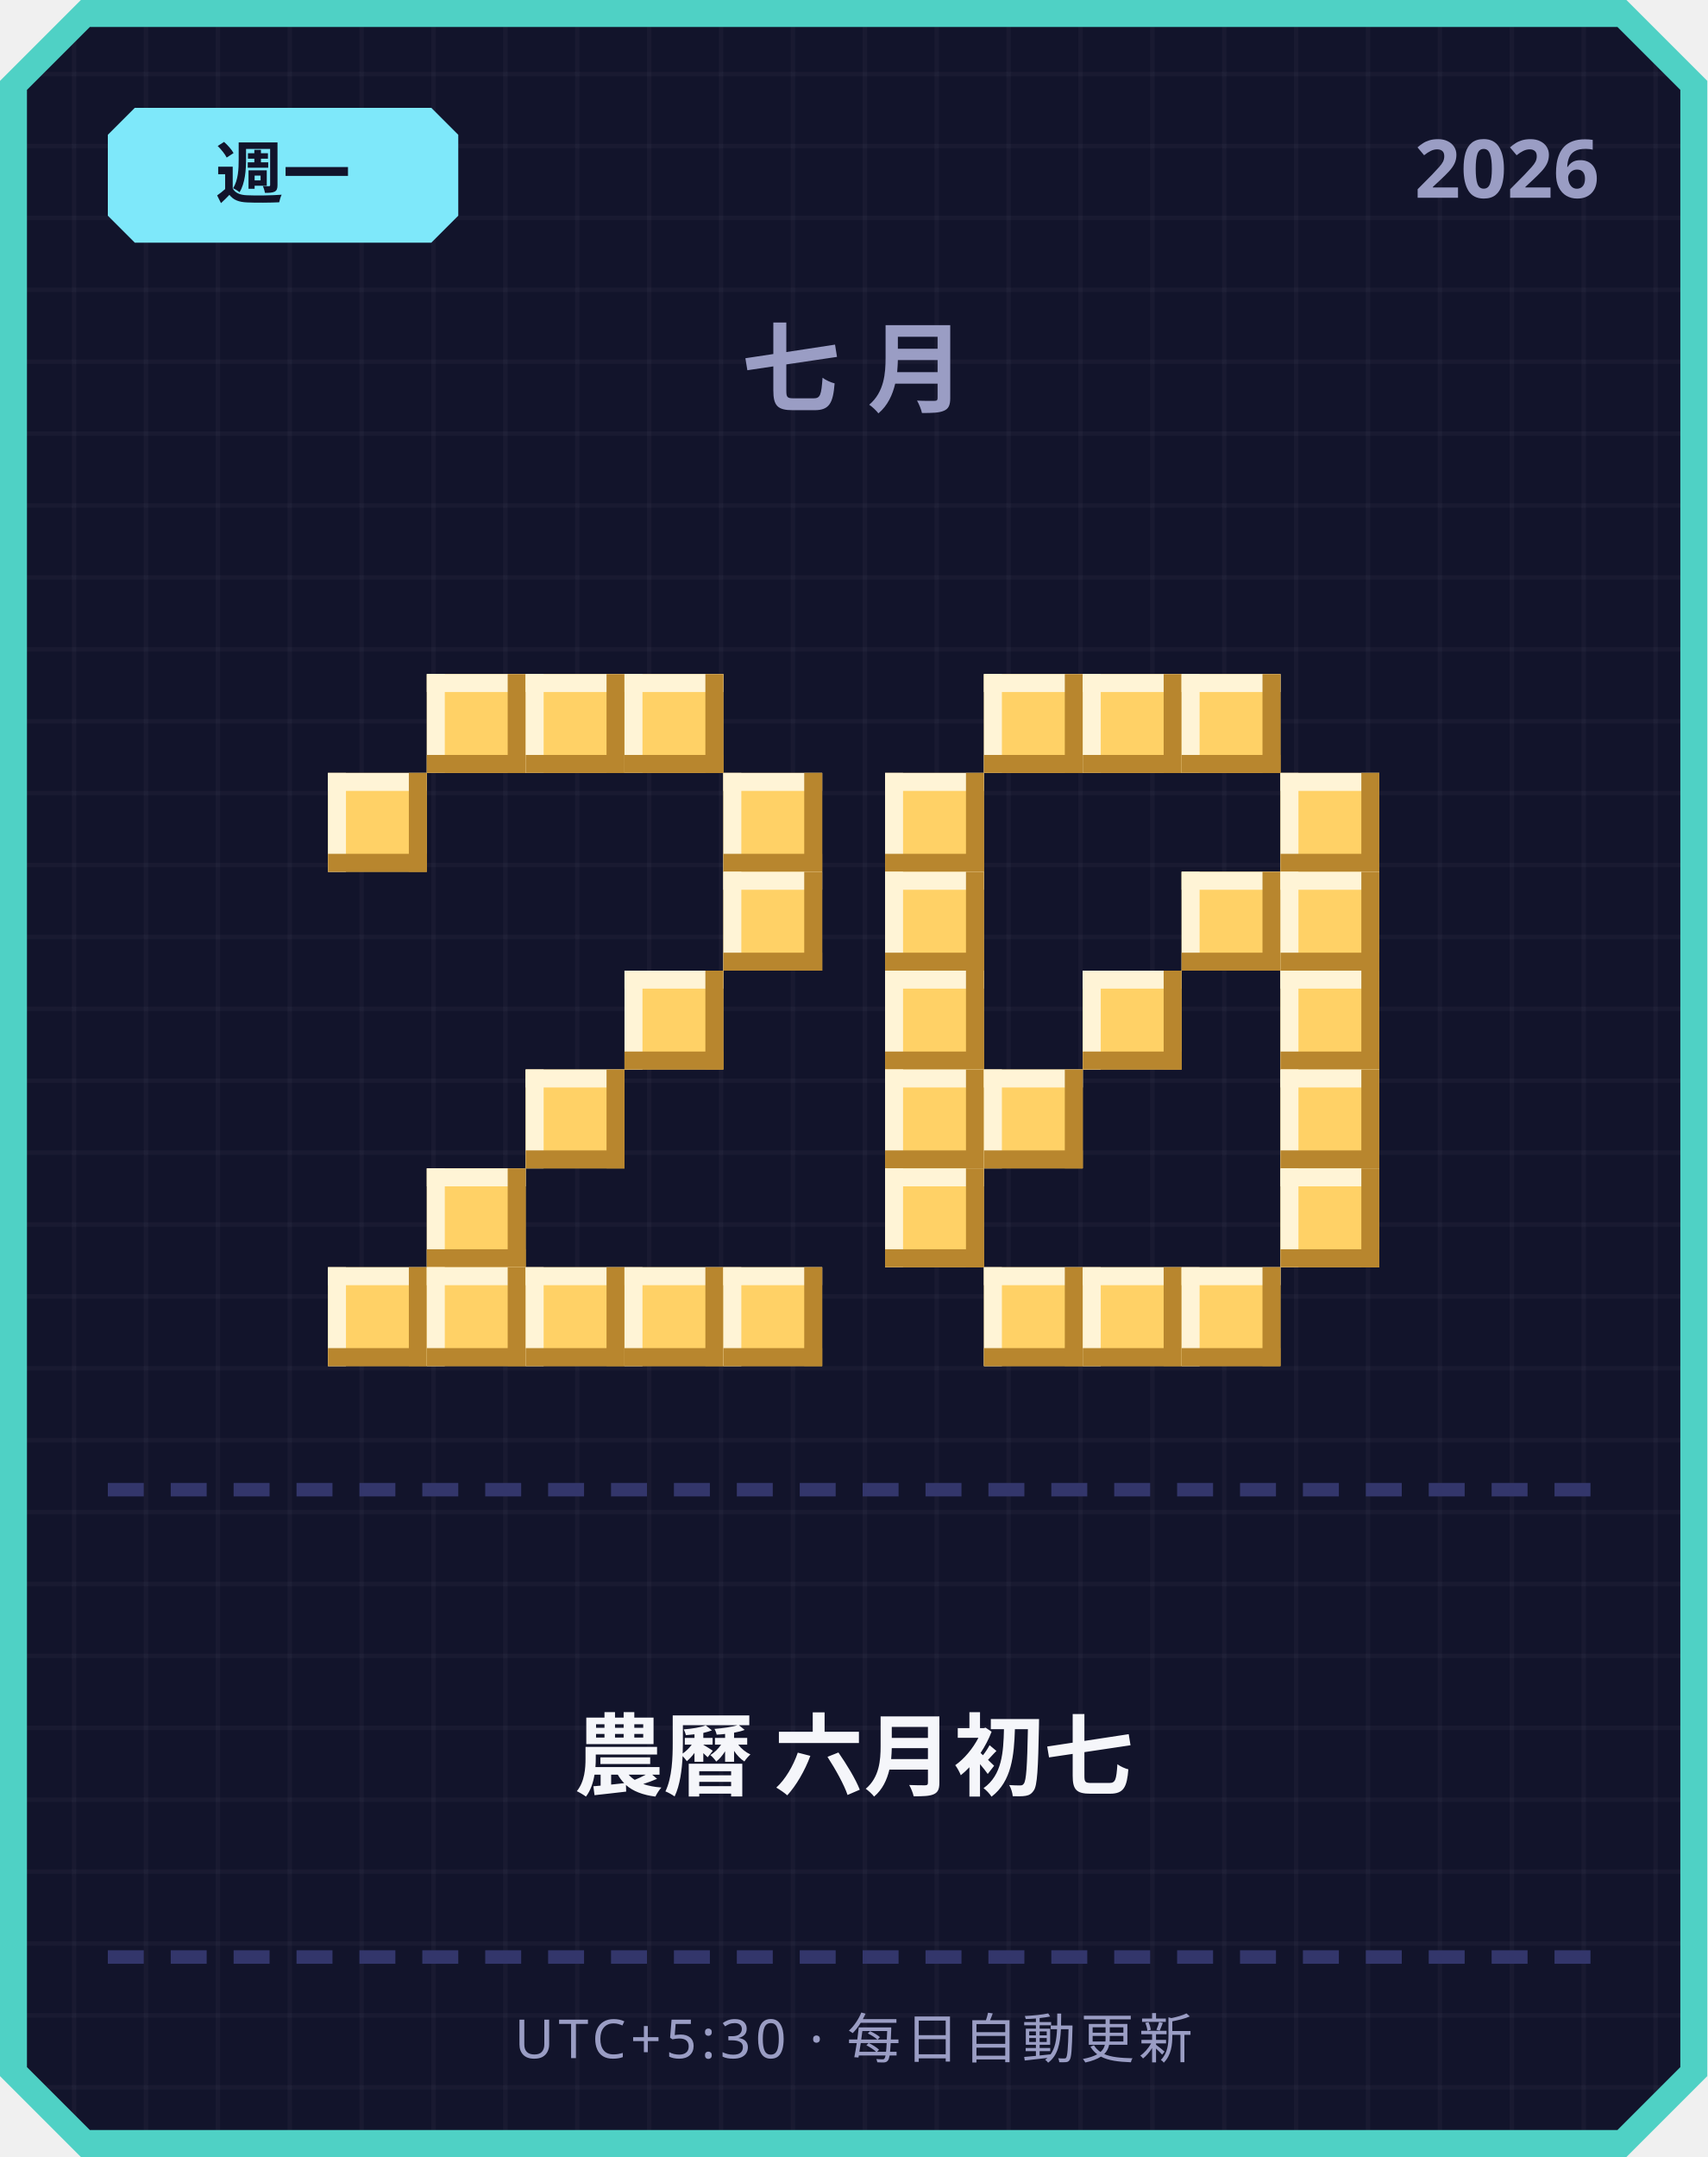
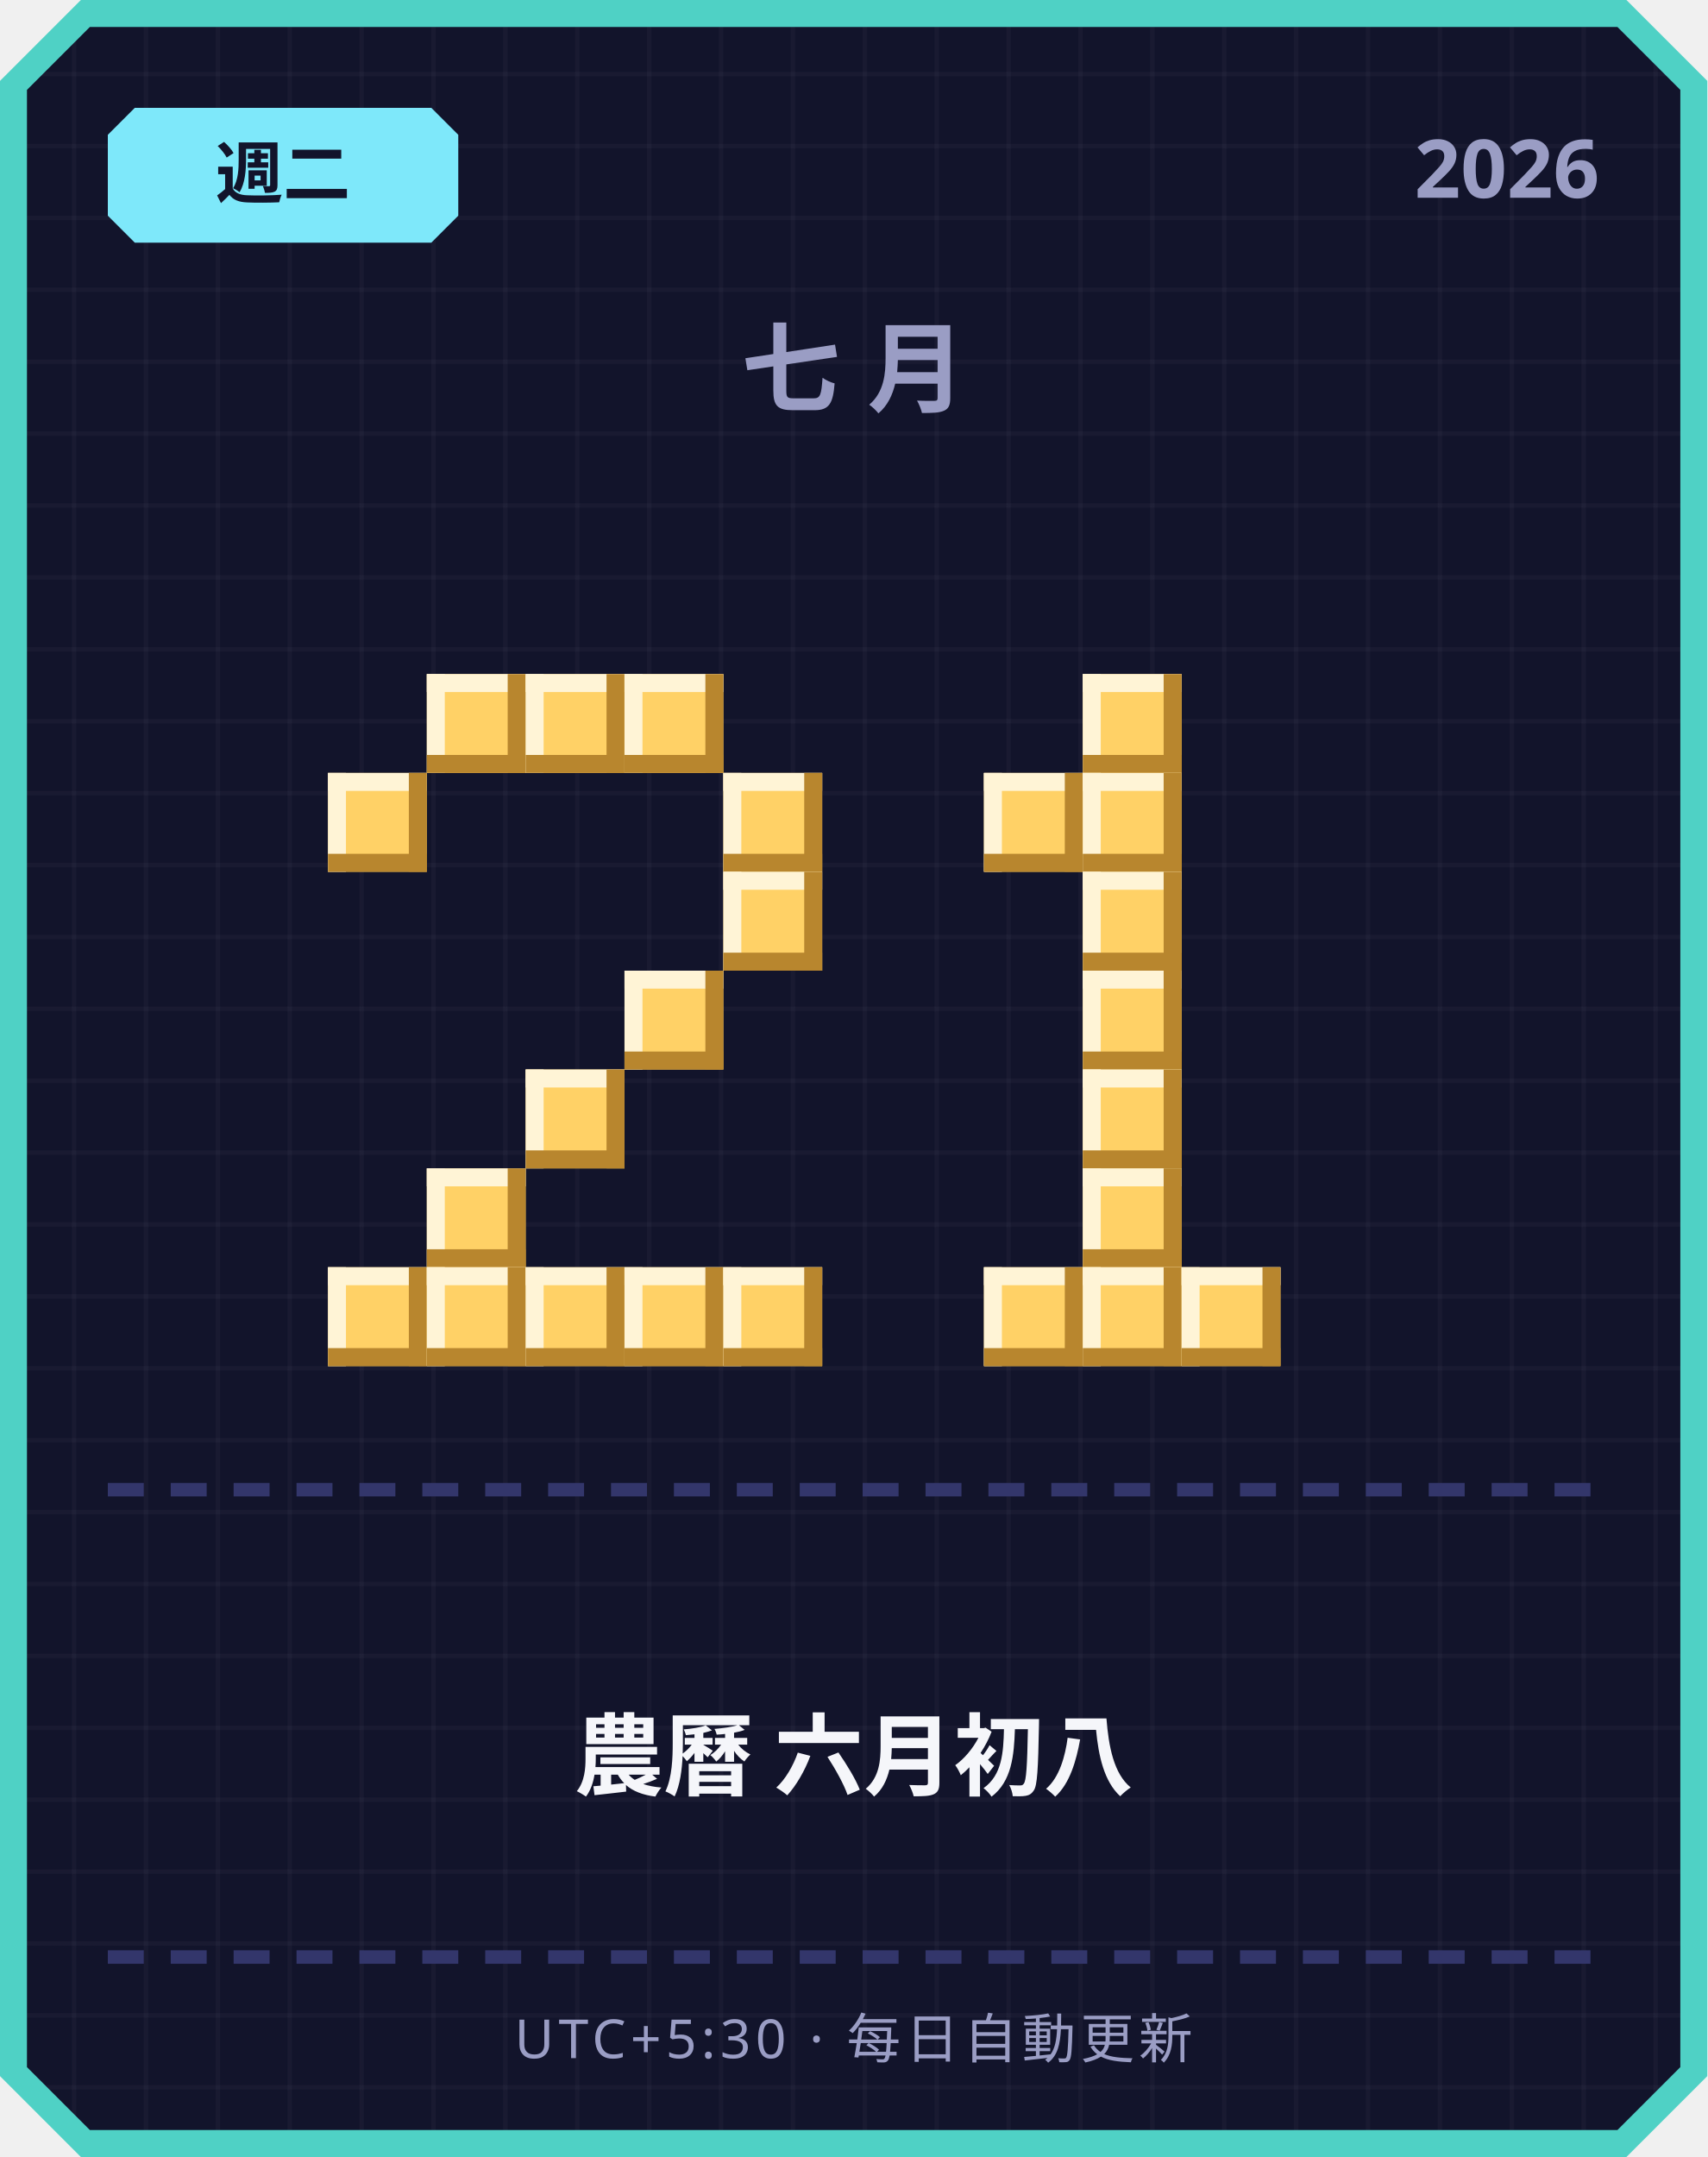
<svg xmlns="http://www.w3.org/2000/svg" width="380" height="480" viewBox="0 0 380 480">
  <defs>
    <pattern id="grid" width="16" height="16" patternUnits="userSpaceOnUse">
      <rect width="16" height="16" fill="#12142b" />
      <rect width="1" height="16" fill="#ffffff" opacity="0.03" />
      <rect width="16" height="1" fill="#ffffff" opacity="0.03" />
    </pattern>
  </defs>
  <path d="M 18,0 L 362,0 L 380,18 L 380,462 L 362,480 L 18,480 L 0,462 L 0,18 Z" fill="#4fd1c5" />
  <path d="M 20,6 L 360,6 L 374,20 L 374,460 L 360,474 L 20,474 L 6,460 L 6,20 Z" fill="url(#grid)" />
  <path d="M 30,24 L 96,24 L 102,30 L 102,48 L 96,54 L 30,54 L 24,48 L 24,30 Z" fill="#7ee8fa" />
-   <text x="63" y="44" text-anchor="middle" font-family="'Segoe UI', sans-serif" font-size="15" font-weight="700" fill="#12142b">週一</text>
+   <text x="63" y="44" text-anchor="middle" font-family="'Segoe UI', sans-serif" font-size="15" font-weight="700" fill="#12142b">週二</text>
  <text x="356" y="44" text-anchor="end" font-family="'Segoe UI', sans-serif" font-size="18" font-weight="700" fill="#9a9dc4">2026</text>
  <text x="190" y="90" text-anchor="middle" font-family="'Segoe UI', sans-serif" font-size="22" font-weight="700" letter-spacing="6" fill="#9a9dc4">七月</text>
  <rect x="95" y="150" width="22" height="22" fill="#ffd166" />
  <rect x="95" y="150" width="22" height="4" fill="#fff4d6" />
  <rect x="95" y="150" width="4" height="22" fill="#fff4d6" />
  <rect x="95" y="168" width="22" height="4" fill="#b8862e" />
  <rect x="113" y="150" width="4" height="22" fill="#b8862e" />
  <rect x="117" y="150" width="22" height="22" fill="#ffd166" />
  <rect x="117" y="150" width="22" height="4" fill="#fff4d6" />
  <rect x="117" y="150" width="4" height="22" fill="#fff4d6" />
  <rect x="117" y="168" width="22" height="4" fill="#b8862e" />
  <rect x="135" y="150" width="4" height="22" fill="#b8862e" />
  <rect x="139" y="150" width="22" height="22" fill="#ffd166" />
  <rect x="139" y="150" width="22" height="4" fill="#fff4d6" />
  <rect x="139" y="150" width="4" height="22" fill="#fff4d6" />
  <rect x="139" y="168" width="22" height="4" fill="#b8862e" />
  <rect x="157" y="150" width="4" height="22" fill="#b8862e" />
  <rect x="73" y="172" width="22" height="22" fill="#ffd166" />
  <rect x="73" y="172" width="22" height="4" fill="#fff4d6" />
  <rect x="73" y="172" width="4" height="22" fill="#fff4d6" />
  <rect x="73" y="190" width="22" height="4" fill="#b8862e" />
  <rect x="91" y="172" width="4" height="22" fill="#b8862e" />
  <rect x="161" y="172" width="22" height="22" fill="#ffd166" />
  <rect x="161" y="172" width="22" height="4" fill="#fff4d6" />
  <rect x="161" y="172" width="4" height="22" fill="#fff4d6" />
  <rect x="161" y="190" width="22" height="4" fill="#b8862e" />
  <rect x="179" y="172" width="4" height="22" fill="#b8862e" />
  <rect x="161" y="194" width="22" height="22" fill="#ffd166" />
  <rect x="161" y="194" width="22" height="4" fill="#fff4d6" />
  <rect x="161" y="194" width="4" height="22" fill="#fff4d6" />
  <rect x="161" y="212" width="22" height="4" fill="#b8862e" />
  <rect x="179" y="194" width="4" height="22" fill="#b8862e" />
  <rect x="139" y="216" width="22" height="22" fill="#ffd166" />
  <rect x="139" y="216" width="22" height="4" fill="#fff4d6" />
  <rect x="139" y="216" width="4" height="22" fill="#fff4d6" />
  <rect x="139" y="234" width="22" height="4" fill="#b8862e" />
  <rect x="157" y="216" width="4" height="22" fill="#b8862e" />
  <rect x="117" y="238" width="22" height="22" fill="#ffd166" />
  <rect x="117" y="238" width="22" height="4" fill="#fff4d6" />
  <rect x="117" y="238" width="4" height="22" fill="#fff4d6" />
  <rect x="117" y="256" width="22" height="4" fill="#b8862e" />
  <rect x="135" y="238" width="4" height="22" fill="#b8862e" />
  <rect x="95" y="260" width="22" height="22" fill="#ffd166" />
  <rect x="95" y="260" width="22" height="4" fill="#fff4d6" />
  <rect x="95" y="260" width="4" height="22" fill="#fff4d6" />
  <rect x="95" y="278" width="22" height="4" fill="#b8862e" />
  <rect x="113" y="260" width="4" height="22" fill="#b8862e" />
  <rect x="73" y="282" width="22" height="22" fill="#ffd166" />
  <rect x="73" y="282" width="22" height="4" fill="#fff4d6" />
  <rect x="73" y="282" width="4" height="22" fill="#fff4d6" />
  <rect x="73" y="300" width="22" height="4" fill="#b8862e" />
  <rect x="91" y="282" width="4" height="22" fill="#b8862e" />
  <rect x="95" y="282" width="22" height="22" fill="#ffd166" />
  <rect x="95" y="282" width="22" height="4" fill="#fff4d6" />
  <rect x="95" y="282" width="4" height="22" fill="#fff4d6" />
  <rect x="95" y="300" width="22" height="4" fill="#b8862e" />
  <rect x="113" y="282" width="4" height="22" fill="#b8862e" />
  <rect x="117" y="282" width="22" height="22" fill="#ffd166" />
  <rect x="117" y="282" width="22" height="4" fill="#fff4d6" />
  <rect x="117" y="282" width="4" height="22" fill="#fff4d6" />
  <rect x="117" y="300" width="22" height="4" fill="#b8862e" />
  <rect x="135" y="282" width="4" height="22" fill="#b8862e" />
  <rect x="139" y="282" width="22" height="22" fill="#ffd166" />
  <rect x="139" y="282" width="22" height="4" fill="#fff4d6" />
  <rect x="139" y="282" width="4" height="22" fill="#fff4d6" />
  <rect x="139" y="300" width="22" height="4" fill="#b8862e" />
  <rect x="157" y="282" width="4" height="22" fill="#b8862e" />
  <rect x="161" y="282" width="22" height="22" fill="#ffd166" />
  <rect x="161" y="282" width="22" height="4" fill="#fff4d6" />
  <rect x="161" y="282" width="4" height="22" fill="#fff4d6" />
  <rect x="161" y="300" width="22" height="4" fill="#b8862e" />
  <rect x="179" y="282" width="4" height="22" fill="#b8862e" />
-   <rect x="219" y="150" width="22" height="22" fill="#ffd166" />
-   <rect x="219" y="150" width="22" height="4" fill="#fff4d6" />
-   <rect x="219" y="150" width="4" height="22" fill="#fff4d6" />
-   <rect x="219" y="168" width="22" height="4" fill="#b8862e" />
-   <rect x="237" y="150" width="4" height="22" fill="#b8862e" />
  <rect x="241" y="150" width="22" height="22" fill="#ffd166" />
  <rect x="241" y="150" width="22" height="4" fill="#fff4d6" />
  <rect x="241" y="150" width="4" height="22" fill="#fff4d6" />
  <rect x="241" y="168" width="22" height="4" fill="#b8862e" />
  <rect x="259" y="150" width="4" height="22" fill="#b8862e" />
-   <rect x="263" y="150" width="22" height="22" fill="#ffd166" />
-   <rect x="263" y="150" width="22" height="4" fill="#fff4d6" />
-   <rect x="263" y="150" width="4" height="22" fill="#fff4d6" />
-   <rect x="263" y="168" width="22" height="4" fill="#b8862e" />
-   <rect x="281" y="150" width="4" height="22" fill="#b8862e" />
-   <rect x="197" y="172" width="22" height="22" fill="#ffd166" />
-   <rect x="197" y="172" width="22" height="4" fill="#fff4d6" />
-   <rect x="197" y="172" width="4" height="22" fill="#fff4d6" />
-   <rect x="197" y="190" width="22" height="4" fill="#b8862e" />
-   <rect x="215" y="172" width="4" height="22" fill="#b8862e" />
-   <rect x="285" y="172" width="22" height="22" fill="#ffd166" />
-   <rect x="285" y="172" width="22" height="4" fill="#fff4d6" />
-   <rect x="285" y="172" width="4" height="22" fill="#fff4d6" />
-   <rect x="285" y="190" width="22" height="4" fill="#b8862e" />
-   <rect x="303" y="172" width="4" height="22" fill="#b8862e" />
-   <rect x="197" y="194" width="22" height="22" fill="#ffd166" />
-   <rect x="197" y="194" width="22" height="4" fill="#fff4d6" />
-   <rect x="197" y="194" width="4" height="22" fill="#fff4d6" />
-   <rect x="197" y="212" width="22" height="4" fill="#b8862e" />
-   <rect x="215" y="194" width="4" height="22" fill="#b8862e" />
-   <rect x="263" y="194" width="22" height="22" fill="#ffd166" />
-   <rect x="263" y="194" width="22" height="4" fill="#fff4d6" />
-   <rect x="263" y="194" width="4" height="22" fill="#fff4d6" />
-   <rect x="263" y="212" width="22" height="4" fill="#b8862e" />
-   <rect x="281" y="194" width="4" height="22" fill="#b8862e" />
-   <rect x="285" y="194" width="22" height="22" fill="#ffd166" />
-   <rect x="285" y="194" width="22" height="4" fill="#fff4d6" />
-   <rect x="285" y="194" width="4" height="22" fill="#fff4d6" />
-   <rect x="285" y="212" width="22" height="4" fill="#b8862e" />
-   <rect x="303" y="194" width="4" height="22" fill="#b8862e" />
-   <rect x="197" y="216" width="22" height="22" fill="#ffd166" />
-   <rect x="197" y="216" width="22" height="4" fill="#fff4d6" />
-   <rect x="197" y="216" width="4" height="22" fill="#fff4d6" />
-   <rect x="197" y="234" width="22" height="4" fill="#b8862e" />
-   <rect x="215" y="216" width="4" height="22" fill="#b8862e" />
+   <rect x="219" y="172" width="22" height="22" fill="#ffd166" />
+   <rect x="219" y="172" width="22" height="4" fill="#fff4d6" />
+   <rect x="219" y="172" width="4" height="22" fill="#fff4d6" />
+   <rect x="219" y="190" width="22" height="4" fill="#b8862e" />
+   <rect x="237" y="172" width="4" height="22" fill="#b8862e" />
+   <rect x="241" y="172" width="22" height="22" fill="#ffd166" />
+   <rect x="241" y="172" width="22" height="4" fill="#fff4d6" />
+   <rect x="241" y="172" width="4" height="22" fill="#fff4d6" />
+   <rect x="241" y="190" width="22" height="4" fill="#b8862e" />
+   <rect x="259" y="172" width="4" height="22" fill="#b8862e" />
+   <rect x="241" y="194" width="22" height="22" fill="#ffd166" />
+   <rect x="241" y="194" width="22" height="4" fill="#fff4d6" />
+   <rect x="241" y="194" width="4" height="22" fill="#fff4d6" />
+   <rect x="241" y="212" width="22" height="4" fill="#b8862e" />
+   <rect x="259" y="194" width="4" height="22" fill="#b8862e" />
  <rect x="241" y="216" width="22" height="22" fill="#ffd166" />
  <rect x="241" y="216" width="22" height="4" fill="#fff4d6" />
  <rect x="241" y="216" width="4" height="22" fill="#fff4d6" />
  <rect x="241" y="234" width="22" height="4" fill="#b8862e" />
  <rect x="259" y="216" width="4" height="22" fill="#b8862e" />
-   <rect x="285" y="216" width="22" height="22" fill="#ffd166" />
-   <rect x="285" y="216" width="22" height="4" fill="#fff4d6" />
-   <rect x="285" y="216" width="4" height="22" fill="#fff4d6" />
-   <rect x="285" y="234" width="22" height="4" fill="#b8862e" />
-   <rect x="303" y="216" width="4" height="22" fill="#b8862e" />
-   <rect x="197" y="238" width="22" height="22" fill="#ffd166" />
-   <rect x="197" y="238" width="22" height="4" fill="#fff4d6" />
-   <rect x="197" y="238" width="4" height="22" fill="#fff4d6" />
-   <rect x="197" y="256" width="22" height="4" fill="#b8862e" />
-   <rect x="215" y="238" width="4" height="22" fill="#b8862e" />
-   <rect x="219" y="238" width="22" height="22" fill="#ffd166" />
-   <rect x="219" y="238" width="22" height="4" fill="#fff4d6" />
-   <rect x="219" y="238" width="4" height="22" fill="#fff4d6" />
-   <rect x="219" y="256" width="22" height="4" fill="#b8862e" />
-   <rect x="237" y="238" width="4" height="22" fill="#b8862e" />
-   <rect x="285" y="238" width="22" height="22" fill="#ffd166" />
-   <rect x="285" y="238" width="22" height="4" fill="#fff4d6" />
-   <rect x="285" y="238" width="4" height="22" fill="#fff4d6" />
-   <rect x="285" y="256" width="22" height="4" fill="#b8862e" />
-   <rect x="303" y="238" width="4" height="22" fill="#b8862e" />
-   <rect x="197" y="260" width="22" height="22" fill="#ffd166" />
-   <rect x="197" y="260" width="22" height="4" fill="#fff4d6" />
-   <rect x="197" y="260" width="4" height="22" fill="#fff4d6" />
-   <rect x="197" y="278" width="22" height="4" fill="#b8862e" />
-   <rect x="215" y="260" width="4" height="22" fill="#b8862e" />
-   <rect x="285" y="260" width="22" height="22" fill="#ffd166" />
-   <rect x="285" y="260" width="22" height="4" fill="#fff4d6" />
-   <rect x="285" y="260" width="4" height="22" fill="#fff4d6" />
-   <rect x="285" y="278" width="22" height="4" fill="#b8862e" />
-   <rect x="303" y="260" width="4" height="22" fill="#b8862e" />
+   <rect x="241" y="238" width="22" height="22" fill="#ffd166" />
+   <rect x="241" y="238" width="22" height="4" fill="#fff4d6" />
+   <rect x="241" y="238" width="4" height="22" fill="#fff4d6" />
+   <rect x="241" y="256" width="22" height="4" fill="#b8862e" />
+   <rect x="259" y="238" width="4" height="22" fill="#b8862e" />
+   <rect x="241" y="260" width="22" height="22" fill="#ffd166" />
+   <rect x="241" y="260" width="22" height="4" fill="#fff4d6" />
+   <rect x="241" y="260" width="4" height="22" fill="#fff4d6" />
+   <rect x="241" y="278" width="22" height="4" fill="#b8862e" />
+   <rect x="259" y="260" width="4" height="22" fill="#b8862e" />
  <rect x="219" y="282" width="22" height="22" fill="#ffd166" />
  <rect x="219" y="282" width="22" height="4" fill="#fff4d6" />
  <rect x="219" y="282" width="4" height="22" fill="#fff4d6" />
  <rect x="219" y="300" width="22" height="4" fill="#b8862e" />
  <rect x="237" y="282" width="4" height="22" fill="#b8862e" />
  <rect x="241" y="282" width="22" height="22" fill="#ffd166" />
  <rect x="241" y="282" width="22" height="4" fill="#fff4d6" />
  <rect x="241" y="282" width="4" height="22" fill="#fff4d6" />
  <rect x="241" y="300" width="22" height="4" fill="#b8862e" />
  <rect x="259" y="282" width="4" height="22" fill="#b8862e" />
  <rect x="263" y="282" width="22" height="22" fill="#ffd166" />
  <rect x="263" y="282" width="22" height="4" fill="#fff4d6" />
  <rect x="263" y="282" width="4" height="22" fill="#fff4d6" />
  <rect x="263" y="300" width="22" height="4" fill="#b8862e" />
  <rect x="281" y="282" width="4" height="22" fill="#b8862e" />
  <rect x="24" y="330" width="8" height="3" fill="#33366b" />
  <rect x="38" y="330" width="8" height="3" fill="#33366b" />
  <rect x="52" y="330" width="8" height="3" fill="#33366b" />
  <rect x="66" y="330" width="8" height="3" fill="#33366b" />
  <rect x="80" y="330" width="8" height="3" fill="#33366b" />
  <rect x="94" y="330" width="8" height="3" fill="#33366b" />
  <rect x="108" y="330" width="8" height="3" fill="#33366b" />
  <rect x="122" y="330" width="8" height="3" fill="#33366b" />
  <rect x="136" y="330" width="8" height="3" fill="#33366b" />
  <rect x="150" y="330" width="8" height="3" fill="#33366b" />
  <rect x="164" y="330" width="8" height="3" fill="#33366b" />
  <rect x="178" y="330" width="8" height="3" fill="#33366b" />
  <rect x="192" y="330" width="8" height="3" fill="#33366b" />
  <rect x="206" y="330" width="8" height="3" fill="#33366b" />
  <rect x="220" y="330" width="8" height="3" fill="#33366b" />
  <rect x="234" y="330" width="8" height="3" fill="#33366b" />
  <rect x="248" y="330" width="8" height="3" fill="#33366b" />
  <rect x="262" y="330" width="8" height="3" fill="#33366b" />
  <rect x="276" y="330" width="8" height="3" fill="#33366b" />
  <rect x="290" y="330" width="8" height="3" fill="#33366b" />
  <rect x="304" y="330" width="8" height="3" fill="#33366b" />
  <rect x="318" y="330" width="8" height="3" fill="#33366b" />
  <rect x="332" y="330" width="8" height="3" fill="#33366b" />
  <rect x="346" y="330" width="8" height="3" fill="#33366b" />
-   <text x="190" y="398" text-anchor="middle" font-family="'Segoe UI', 'Microsoft JhengHei', sans-serif" font-size="20" font-weight="700" fill="#f5f6fa">農曆 六月初七</text>
+   <text x="190" y="398" text-anchor="middle" font-family="'Segoe UI', 'Microsoft JhengHei', sans-serif" font-size="20" font-weight="700" fill="#f5f6fa">農曆 六月初八</text>
  <rect x="24" y="434" width="8" height="3" fill="#33366b" />
  <rect x="38" y="434" width="8" height="3" fill="#33366b" />
  <rect x="52" y="434" width="8" height="3" fill="#33366b" />
  <rect x="66" y="434" width="8" height="3" fill="#33366b" />
  <rect x="80" y="434" width="8" height="3" fill="#33366b" />
  <rect x="94" y="434" width="8" height="3" fill="#33366b" />
  <rect x="108" y="434" width="8" height="3" fill="#33366b" />
  <rect x="122" y="434" width="8" height="3" fill="#33366b" />
  <rect x="136" y="434" width="8" height="3" fill="#33366b" />
  <rect x="150" y="434" width="8" height="3" fill="#33366b" />
  <rect x="164" y="434" width="8" height="3" fill="#33366b" />
  <rect x="178" y="434" width="8" height="3" fill="#33366b" />
  <rect x="192" y="434" width="8" height="3" fill="#33366b" />
  <rect x="206" y="434" width="8" height="3" fill="#33366b" />
  <rect x="220" y="434" width="8" height="3" fill="#33366b" />
  <rect x="234" y="434" width="8" height="3" fill="#33366b" />
  <rect x="248" y="434" width="8" height="3" fill="#33366b" />
  <rect x="262" y="434" width="8" height="3" fill="#33366b" />
  <rect x="276" y="434" width="8" height="3" fill="#33366b" />
  <rect x="290" y="434" width="8" height="3" fill="#33366b" />
  <rect x="304" y="434" width="8" height="3" fill="#33366b" />
  <rect x="318" y="434" width="8" height="3" fill="#33366b" />
  <rect x="332" y="434" width="8" height="3" fill="#33366b" />
  <rect x="346" y="434" width="8" height="3" fill="#33366b" />
  <text x="190" y="458" text-anchor="middle" font-family="'Segoe UI', sans-serif" font-size="12" letter-spacing="1" fill="#9a9dc4">UTC+5:30 · 每日自動更新</text>
</svg>
